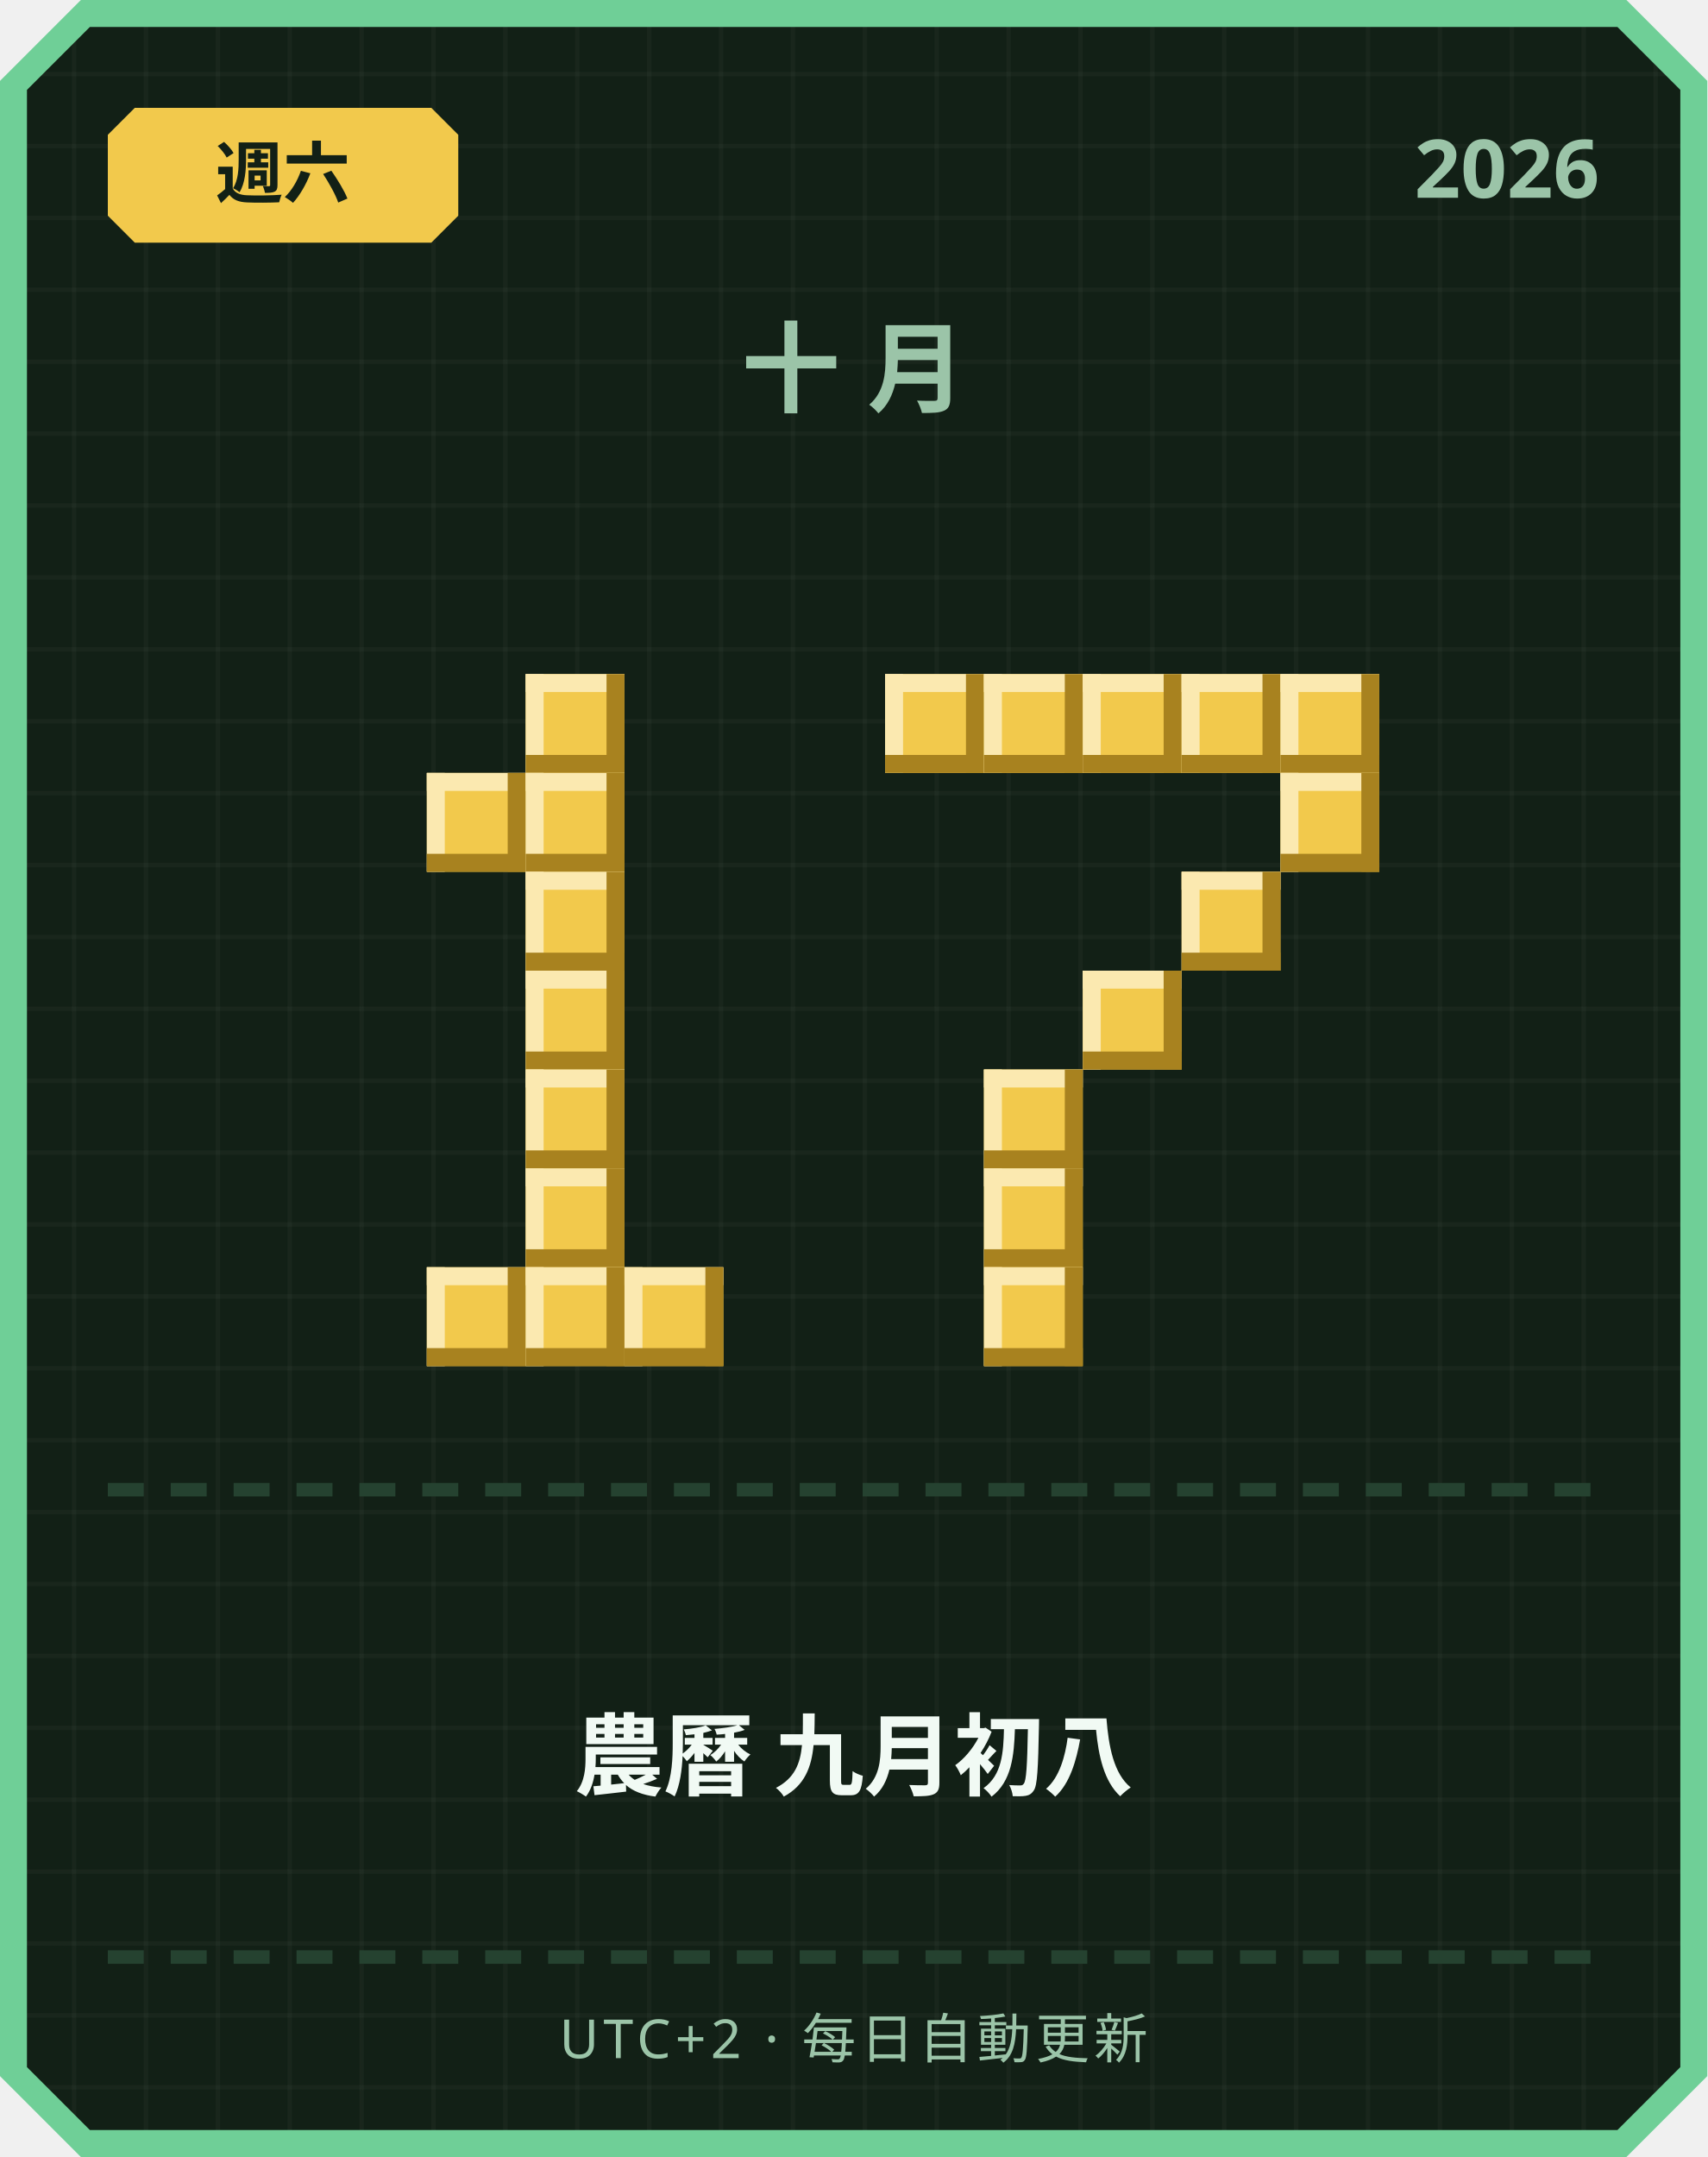
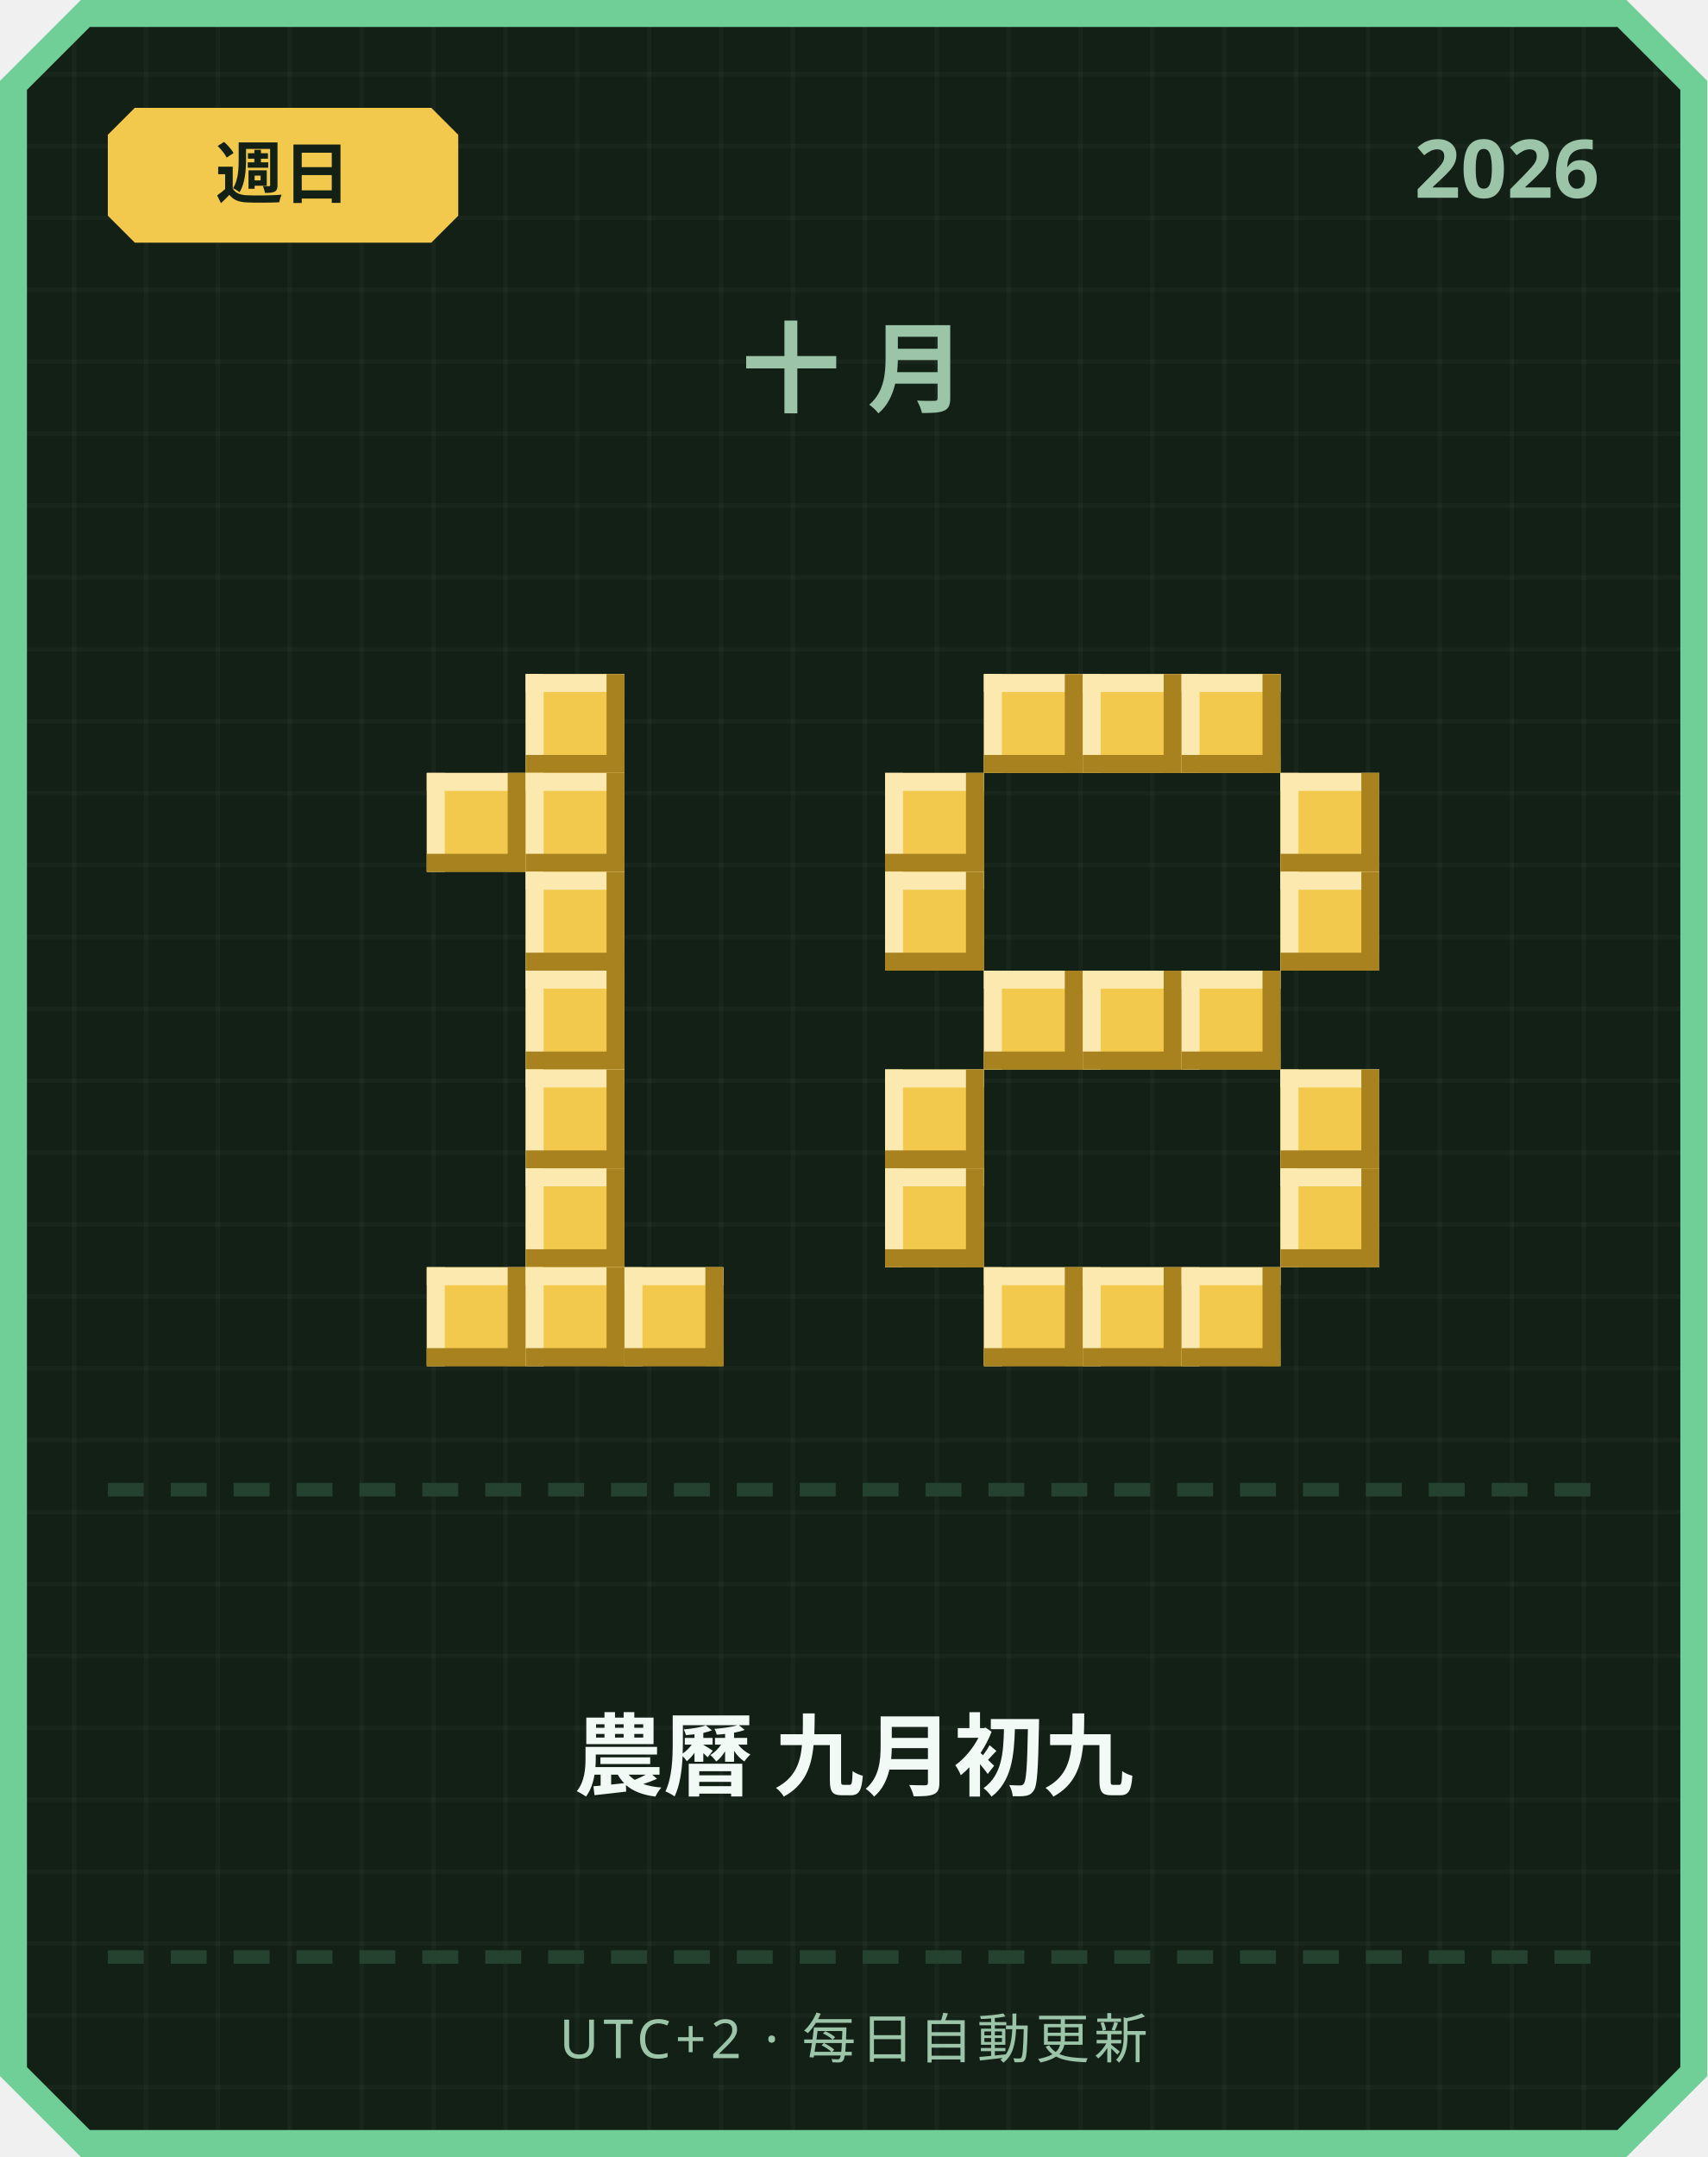
<svg xmlns="http://www.w3.org/2000/svg" width="380" height="480" viewBox="0 0 380 480">
  <defs>
    <pattern id="grid" width="16" height="16" patternUnits="userSpaceOnUse">
      <rect width="16" height="16" fill="#122016" />
      <rect width="1" height="16" fill="#ffffff" opacity="0.03" />
      <rect width="16" height="1" fill="#ffffff" opacity="0.03" />
    </pattern>
  </defs>
  <path d="M 18,0 L 362,0 L 380,18 L 380,462 L 362,480 L 18,480 L 0,462 L 0,18 Z" fill="#6fcf97" />
  <path d="M 20,6 L 360,6 L 374,20 L 374,460 L 360,474 L 20,474 L 6,460 L 6,20 Z" fill="url(#grid)" />
  <path d="M 30,24 L 96,24 L 102,30 L 102,48 L 96,54 L 30,54 L 24,48 L 24,30 Z" fill="#f2c94c" />
-   <text x="63" y="44" text-anchor="middle" font-family="'Segoe UI', sans-serif" font-size="15" font-weight="700" fill="#122016">週六</text>
+   <text x="63" y="44" text-anchor="middle" font-family="'Segoe UI', sans-serif" font-size="15" font-weight="700" fill="#122016">週日</text>
  <text x="356" y="44" text-anchor="end" font-family="'Segoe UI', sans-serif" font-size="18" font-weight="700" fill="#9bc4a8">2026</text>
  <text x="190" y="90" text-anchor="middle" font-family="'Segoe UI', sans-serif" font-size="22" font-weight="700" letter-spacing="6" fill="#9bc4a8">十月</text>
  <rect x="117" y="150" width="22" height="22" fill="#f2c94c" />
  <rect x="117" y="150" width="22" height="4" fill="#fbe9b0" />
  <rect x="117" y="150" width="4" height="22" fill="#fbe9b0" />
  <rect x="117" y="168" width="22" height="4" fill="#a8821f" />
  <rect x="135" y="150" width="4" height="22" fill="#a8821f" />
  <rect x="95" y="172" width="22" height="22" fill="#f2c94c" />
  <rect x="95" y="172" width="22" height="4" fill="#fbe9b0" />
  <rect x="95" y="172" width="4" height="22" fill="#fbe9b0" />
  <rect x="95" y="190" width="22" height="4" fill="#a8821f" />
  <rect x="113" y="172" width="4" height="22" fill="#a8821f" />
  <rect x="117" y="172" width="22" height="22" fill="#f2c94c" />
  <rect x="117" y="172" width="22" height="4" fill="#fbe9b0" />
  <rect x="117" y="172" width="4" height="22" fill="#fbe9b0" />
  <rect x="117" y="190" width="22" height="4" fill="#a8821f" />
  <rect x="135" y="172" width="4" height="22" fill="#a8821f" />
  <rect x="117" y="194" width="22" height="22" fill="#f2c94c" />
  <rect x="117" y="194" width="22" height="4" fill="#fbe9b0" />
  <rect x="117" y="194" width="4" height="22" fill="#fbe9b0" />
  <rect x="117" y="212" width="22" height="4" fill="#a8821f" />
  <rect x="135" y="194" width="4" height="22" fill="#a8821f" />
  <rect x="117" y="216" width="22" height="22" fill="#f2c94c" />
  <rect x="117" y="216" width="22" height="4" fill="#fbe9b0" />
  <rect x="117" y="216" width="4" height="22" fill="#fbe9b0" />
  <rect x="117" y="234" width="22" height="4" fill="#a8821f" />
  <rect x="135" y="216" width="4" height="22" fill="#a8821f" />
  <rect x="117" y="238" width="22" height="22" fill="#f2c94c" />
  <rect x="117" y="238" width="22" height="4" fill="#fbe9b0" />
  <rect x="117" y="238" width="4" height="22" fill="#fbe9b0" />
  <rect x="117" y="256" width="22" height="4" fill="#a8821f" />
  <rect x="135" y="238" width="4" height="22" fill="#a8821f" />
  <rect x="117" y="260" width="22" height="22" fill="#f2c94c" />
  <rect x="117" y="260" width="22" height="4" fill="#fbe9b0" />
  <rect x="117" y="260" width="4" height="22" fill="#fbe9b0" />
  <rect x="117" y="278" width="22" height="4" fill="#a8821f" />
  <rect x="135" y="260" width="4" height="22" fill="#a8821f" />
  <rect x="95" y="282" width="22" height="22" fill="#f2c94c" />
  <rect x="95" y="282" width="22" height="4" fill="#fbe9b0" />
  <rect x="95" y="282" width="4" height="22" fill="#fbe9b0" />
  <rect x="95" y="300" width="22" height="4" fill="#a8821f" />
  <rect x="113" y="282" width="4" height="22" fill="#a8821f" />
  <rect x="117" y="282" width="22" height="22" fill="#f2c94c" />
  <rect x="117" y="282" width="22" height="4" fill="#fbe9b0" />
  <rect x="117" y="282" width="4" height="22" fill="#fbe9b0" />
  <rect x="117" y="300" width="22" height="4" fill="#a8821f" />
  <rect x="135" y="282" width="4" height="22" fill="#a8821f" />
  <rect x="139" y="282" width="22" height="22" fill="#f2c94c" />
  <rect x="139" y="282" width="22" height="4" fill="#fbe9b0" />
  <rect x="139" y="282" width="4" height="22" fill="#fbe9b0" />
  <rect x="139" y="300" width="22" height="4" fill="#a8821f" />
  <rect x="157" y="282" width="4" height="22" fill="#a8821f" />
-   <rect x="197" y="150" width="22" height="22" fill="#f2c94c" />
-   <rect x="197" y="150" width="22" height="4" fill="#fbe9b0" />
-   <rect x="197" y="150" width="4" height="22" fill="#fbe9b0" />
-   <rect x="197" y="168" width="22" height="4" fill="#a8821f" />
-   <rect x="215" y="150" width="4" height="22" fill="#a8821f" />
  <rect x="219" y="150" width="22" height="22" fill="#f2c94c" />
  <rect x="219" y="150" width="22" height="4" fill="#fbe9b0" />
  <rect x="219" y="150" width="4" height="22" fill="#fbe9b0" />
  <rect x="219" y="168" width="22" height="4" fill="#a8821f" />
  <rect x="237" y="150" width="4" height="22" fill="#a8821f" />
  <rect x="241" y="150" width="22" height="22" fill="#f2c94c" />
  <rect x="241" y="150" width="22" height="4" fill="#fbe9b0" />
  <rect x="241" y="150" width="4" height="22" fill="#fbe9b0" />
  <rect x="241" y="168" width="22" height="4" fill="#a8821f" />
  <rect x="259" y="150" width="4" height="22" fill="#a8821f" />
  <rect x="263" y="150" width="22" height="22" fill="#f2c94c" />
  <rect x="263" y="150" width="22" height="4" fill="#fbe9b0" />
  <rect x="263" y="150" width="4" height="22" fill="#fbe9b0" />
  <rect x="263" y="168" width="22" height="4" fill="#a8821f" />
  <rect x="281" y="150" width="4" height="22" fill="#a8821f" />
-   <rect x="285" y="150" width="22" height="22" fill="#f2c94c" />
-   <rect x="285" y="150" width="22" height="4" fill="#fbe9b0" />
-   <rect x="285" y="150" width="4" height="22" fill="#fbe9b0" />
-   <rect x="285" y="168" width="22" height="4" fill="#a8821f" />
-   <rect x="303" y="150" width="4" height="22" fill="#a8821f" />
+   <rect x="197" y="172" width="22" height="22" fill="#f2c94c" />
+   <rect x="197" y="172" width="22" height="4" fill="#fbe9b0" />
+   <rect x="197" y="172" width="4" height="22" fill="#fbe9b0" />
+   <rect x="197" y="190" width="22" height="4" fill="#a8821f" />
+   <rect x="215" y="172" width="4" height="22" fill="#a8821f" />
  <rect x="285" y="172" width="22" height="22" fill="#f2c94c" />
  <rect x="285" y="172" width="22" height="4" fill="#fbe9b0" />
  <rect x="285" y="172" width="4" height="22" fill="#fbe9b0" />
  <rect x="285" y="190" width="22" height="4" fill="#a8821f" />
  <rect x="303" y="172" width="4" height="22" fill="#a8821f" />
-   <rect x="263" y="194" width="22" height="22" fill="#f2c94c" />
-   <rect x="263" y="194" width="22" height="4" fill="#fbe9b0" />
-   <rect x="263" y="194" width="4" height="22" fill="#fbe9b0" />
-   <rect x="263" y="212" width="22" height="4" fill="#a8821f" />
-   <rect x="281" y="194" width="4" height="22" fill="#a8821f" />
+   <rect x="197" y="194" width="22" height="22" fill="#f2c94c" />
+   <rect x="197" y="194" width="22" height="4" fill="#fbe9b0" />
+   <rect x="197" y="194" width="4" height="22" fill="#fbe9b0" />
+   <rect x="197" y="212" width="22" height="4" fill="#a8821f" />
+   <rect x="215" y="194" width="4" height="22" fill="#a8821f" />
+   <rect x="285" y="194" width="22" height="22" fill="#f2c94c" />
+   <rect x="285" y="194" width="22" height="4" fill="#fbe9b0" />
+   <rect x="285" y="194" width="4" height="22" fill="#fbe9b0" />
+   <rect x="285" y="212" width="22" height="4" fill="#a8821f" />
+   <rect x="303" y="194" width="4" height="22" fill="#a8821f" />
+   <rect x="219" y="216" width="22" height="22" fill="#f2c94c" />
+   <rect x="219" y="216" width="22" height="4" fill="#fbe9b0" />
+   <rect x="219" y="216" width="4" height="22" fill="#fbe9b0" />
+   <rect x="219" y="234" width="22" height="4" fill="#a8821f" />
+   <rect x="237" y="216" width="4" height="22" fill="#a8821f" />
  <rect x="241" y="216" width="22" height="22" fill="#f2c94c" />
  <rect x="241" y="216" width="22" height="4" fill="#fbe9b0" />
  <rect x="241" y="216" width="4" height="22" fill="#fbe9b0" />
  <rect x="241" y="234" width="22" height="4" fill="#a8821f" />
  <rect x="259" y="216" width="4" height="22" fill="#a8821f" />
-   <rect x="219" y="238" width="22" height="22" fill="#f2c94c" />
-   <rect x="219" y="238" width="22" height="4" fill="#fbe9b0" />
-   <rect x="219" y="238" width="4" height="22" fill="#fbe9b0" />
-   <rect x="219" y="256" width="22" height="4" fill="#a8821f" />
-   <rect x="237" y="238" width="4" height="22" fill="#a8821f" />
-   <rect x="219" y="260" width="22" height="22" fill="#f2c94c" />
-   <rect x="219" y="260" width="22" height="4" fill="#fbe9b0" />
-   <rect x="219" y="260" width="4" height="22" fill="#fbe9b0" />
-   <rect x="219" y="278" width="22" height="4" fill="#a8821f" />
-   <rect x="237" y="260" width="4" height="22" fill="#a8821f" />
+   <rect x="263" y="216" width="22" height="22" fill="#f2c94c" />
+   <rect x="263" y="216" width="22" height="4" fill="#fbe9b0" />
+   <rect x="263" y="216" width="4" height="22" fill="#fbe9b0" />
+   <rect x="263" y="234" width="22" height="4" fill="#a8821f" />
+   <rect x="281" y="216" width="4" height="22" fill="#a8821f" />
+   <rect x="197" y="238" width="22" height="22" fill="#f2c94c" />
+   <rect x="197" y="238" width="22" height="4" fill="#fbe9b0" />
+   <rect x="197" y="238" width="4" height="22" fill="#fbe9b0" />
+   <rect x="197" y="256" width="22" height="4" fill="#a8821f" />
+   <rect x="215" y="238" width="4" height="22" fill="#a8821f" />
+   <rect x="285" y="238" width="22" height="22" fill="#f2c94c" />
+   <rect x="285" y="238" width="22" height="4" fill="#fbe9b0" />
+   <rect x="285" y="238" width="4" height="22" fill="#fbe9b0" />
+   <rect x="285" y="256" width="22" height="4" fill="#a8821f" />
+   <rect x="303" y="238" width="4" height="22" fill="#a8821f" />
+   <rect x="197" y="260" width="22" height="22" fill="#f2c94c" />
+   <rect x="197" y="260" width="22" height="4" fill="#fbe9b0" />
+   <rect x="197" y="260" width="4" height="22" fill="#fbe9b0" />
+   <rect x="197" y="278" width="22" height="4" fill="#a8821f" />
+   <rect x="215" y="260" width="4" height="22" fill="#a8821f" />
+   <rect x="285" y="260" width="22" height="22" fill="#f2c94c" />
+   <rect x="285" y="260" width="22" height="4" fill="#fbe9b0" />
+   <rect x="285" y="260" width="4" height="22" fill="#fbe9b0" />
+   <rect x="285" y="278" width="22" height="4" fill="#a8821f" />
+   <rect x="303" y="260" width="4" height="22" fill="#a8821f" />
  <rect x="219" y="282" width="22" height="22" fill="#f2c94c" />
  <rect x="219" y="282" width="22" height="4" fill="#fbe9b0" />
  <rect x="219" y="282" width="4" height="22" fill="#fbe9b0" />
  <rect x="219" y="300" width="22" height="4" fill="#a8821f" />
  <rect x="237" y="282" width="4" height="22" fill="#a8821f" />
+   <rect x="241" y="282" width="22" height="22" fill="#f2c94c" />
+   <rect x="241" y="282" width="22" height="4" fill="#fbe9b0" />
+   <rect x="241" y="282" width="4" height="22" fill="#fbe9b0" />
+   <rect x="241" y="300" width="22" height="4" fill="#a8821f" />
+   <rect x="259" y="282" width="4" height="22" fill="#a8821f" />
+   <rect x="263" y="282" width="22" height="22" fill="#f2c94c" />
+   <rect x="263" y="282" width="22" height="4" fill="#fbe9b0" />
+   <rect x="263" y="282" width="4" height="22" fill="#fbe9b0" />
+   <rect x="263" y="300" width="22" height="4" fill="#a8821f" />
+   <rect x="281" y="282" width="4" height="22" fill="#a8821f" />
  <rect x="24" y="330" width="8" height="3" fill="#254230" />
  <rect x="38" y="330" width="8" height="3" fill="#254230" />
  <rect x="52" y="330" width="8" height="3" fill="#254230" />
  <rect x="66" y="330" width="8" height="3" fill="#254230" />
  <rect x="80" y="330" width="8" height="3" fill="#254230" />
  <rect x="94" y="330" width="8" height="3" fill="#254230" />
  <rect x="108" y="330" width="8" height="3" fill="#254230" />
  <rect x="122" y="330" width="8" height="3" fill="#254230" />
  <rect x="136" y="330" width="8" height="3" fill="#254230" />
  <rect x="150" y="330" width="8" height="3" fill="#254230" />
  <rect x="164" y="330" width="8" height="3" fill="#254230" />
  <rect x="178" y="330" width="8" height="3" fill="#254230" />
  <rect x="192" y="330" width="8" height="3" fill="#254230" />
  <rect x="206" y="330" width="8" height="3" fill="#254230" />
  <rect x="220" y="330" width="8" height="3" fill="#254230" />
  <rect x="234" y="330" width="8" height="3" fill="#254230" />
  <rect x="248" y="330" width="8" height="3" fill="#254230" />
  <rect x="262" y="330" width="8" height="3" fill="#254230" />
  <rect x="276" y="330" width="8" height="3" fill="#254230" />
  <rect x="290" y="330" width="8" height="3" fill="#254230" />
  <rect x="304" y="330" width="8" height="3" fill="#254230" />
  <rect x="318" y="330" width="8" height="3" fill="#254230" />
  <rect x="332" y="330" width="8" height="3" fill="#254230" />
  <rect x="346" y="330" width="8" height="3" fill="#254230" />
-   <text x="190" y="398" text-anchor="middle" font-family="'Segoe UI', 'Microsoft JhengHei', sans-serif" font-size="20" font-weight="700" fill="#f1faf4">農曆 九月初八</text>
+   <text x="190" y="398" text-anchor="middle" font-family="'Segoe UI', 'Microsoft JhengHei', sans-serif" font-size="20" font-weight="700" fill="#f1faf4">農曆 九月初九</text>
  <rect x="24" y="434" width="8" height="3" fill="#254230" />
  <rect x="38" y="434" width="8" height="3" fill="#254230" />
  <rect x="52" y="434" width="8" height="3" fill="#254230" />
  <rect x="66" y="434" width="8" height="3" fill="#254230" />
  <rect x="80" y="434" width="8" height="3" fill="#254230" />
  <rect x="94" y="434" width="8" height="3" fill="#254230" />
  <rect x="108" y="434" width="8" height="3" fill="#254230" />
  <rect x="122" y="434" width="8" height="3" fill="#254230" />
  <rect x="136" y="434" width="8" height="3" fill="#254230" />
  <rect x="150" y="434" width="8" height="3" fill="#254230" />
  <rect x="164" y="434" width="8" height="3" fill="#254230" />
  <rect x="178" y="434" width="8" height="3" fill="#254230" />
  <rect x="192" y="434" width="8" height="3" fill="#254230" />
  <rect x="206" y="434" width="8" height="3" fill="#254230" />
  <rect x="220" y="434" width="8" height="3" fill="#254230" />
  <rect x="234" y="434" width="8" height="3" fill="#254230" />
  <rect x="248" y="434" width="8" height="3" fill="#254230" />
  <rect x="262" y="434" width="8" height="3" fill="#254230" />
  <rect x="276" y="434" width="8" height="3" fill="#254230" />
  <rect x="290" y="434" width="8" height="3" fill="#254230" />
  <rect x="304" y="434" width="8" height="3" fill="#254230" />
  <rect x="318" y="434" width="8" height="3" fill="#254230" />
  <rect x="332" y="434" width="8" height="3" fill="#254230" />
  <rect x="346" y="434" width="8" height="3" fill="#254230" />
  <text x="190" y="458" text-anchor="middle" font-family="'Segoe UI', sans-serif" font-size="12" letter-spacing="1" fill="#9bc4a8">UTC+2 · 每日自動更新</text>
</svg>
